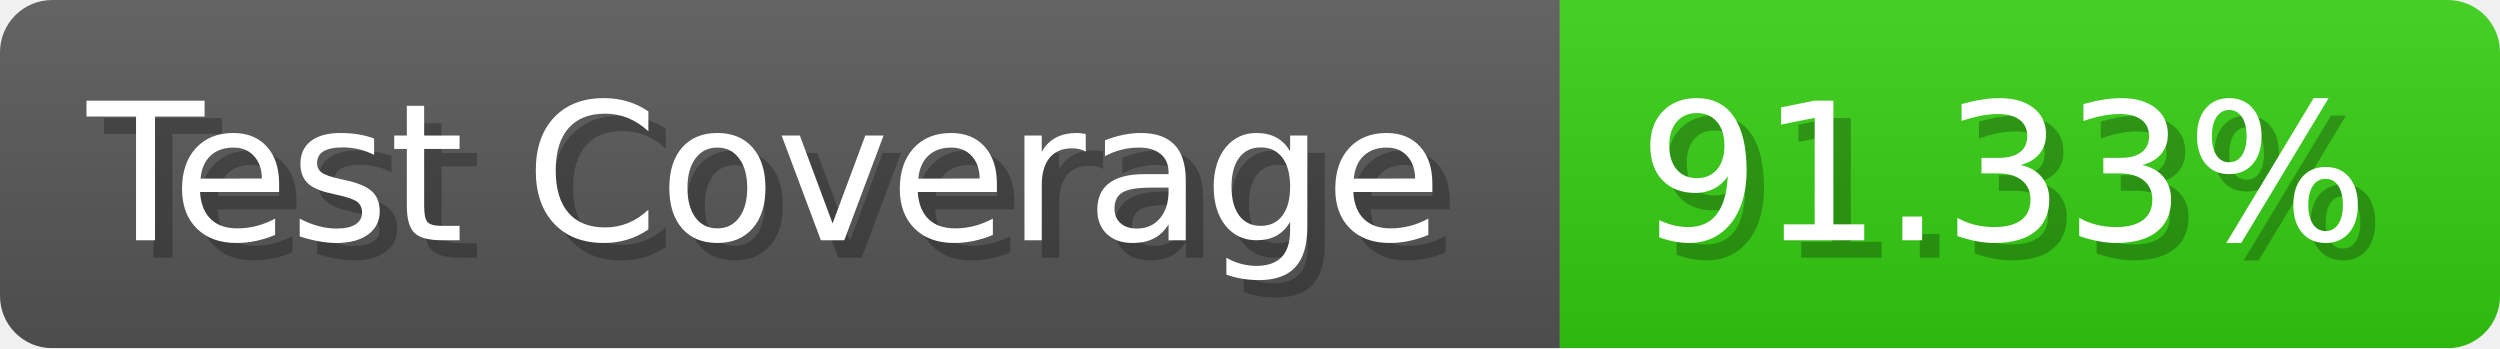
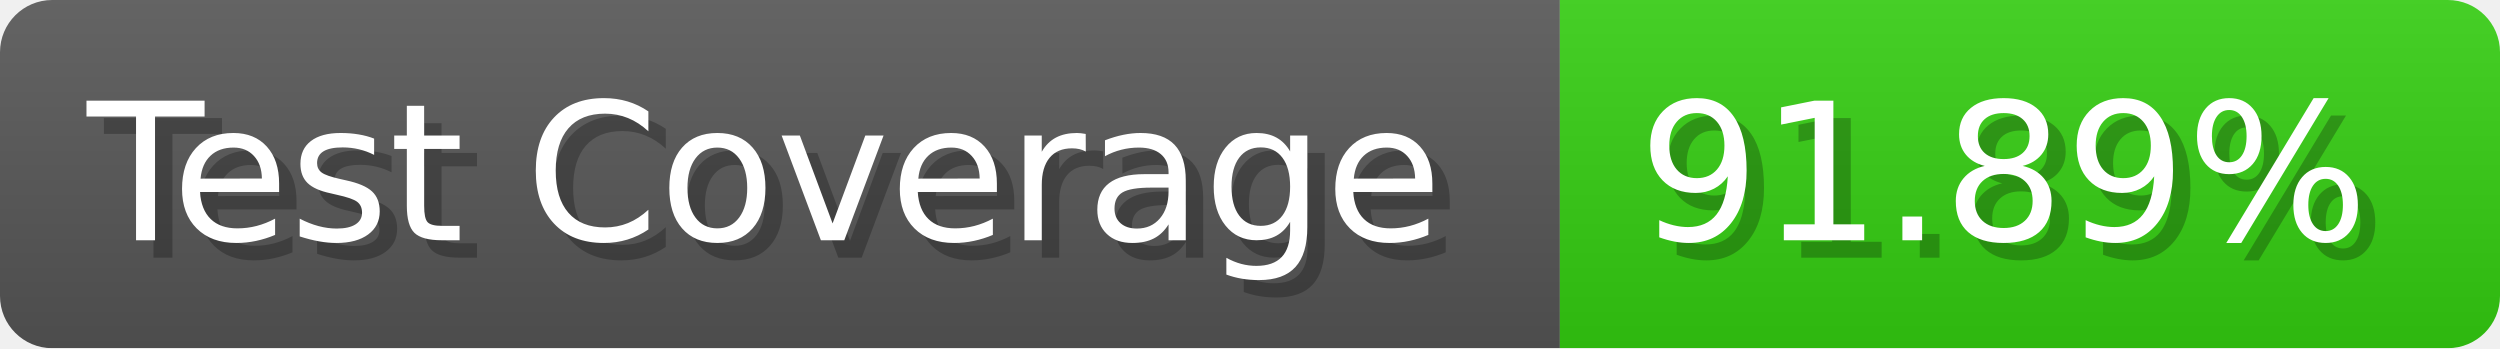
- <svg xmlns="http://www.w3.org/2000/svg" width="143.6" height="20" viewBox="0 0 1436 200" role="img" aria-label="Test Coverage: 91.33%">
+ <svg xmlns="http://www.w3.org/2000/svg" width="143.6" height="20" viewBox="0 0 1436 200" role="img" aria-label="Test Coverage: 91.89%">
  <linearGradient id="a" x2="0" y2="100%">
    <stop offset="0" stop-opacity=".1" stop-color="#EEE" />
    <stop offset="1" stop-opacity=".1" />
  </linearGradient>
  <mask id="m">
    <rect width="1436" height="200" rx="30" fill="#FFF" />
  </mask>
  <g mask="url(#m)">
    <rect width="896" height="200" fill="#555" />
    <rect width="540" height="200" fill="#3C1" x="896" />
    <rect width="1436" height="200" fill="url(#a)" />
  </g>
  <g aria-hidden="true" fill="#fff" text-anchor="start" font-family="Verdana,DejaVu Sans,sans-serif" font-size="110">
    <text x="60" y="148" textLength="796" fill="#000" opacity="0.25">Test Coverage</text>
    <text x="50" y="138" textLength="796">Test Coverage</text>
-     <text x="951" y="148" textLength="440" fill="#000" opacity="0.25">91.33%</text>
-     <text x="941" y="138" textLength="440">91.33%</text>
+     <text x="951" y="148" textLength="440" fill="#000" opacity="0.25">91.89%</text>
+     <text x="941" y="138" textLength="440">91.89%</text>
  </g>
</svg>
